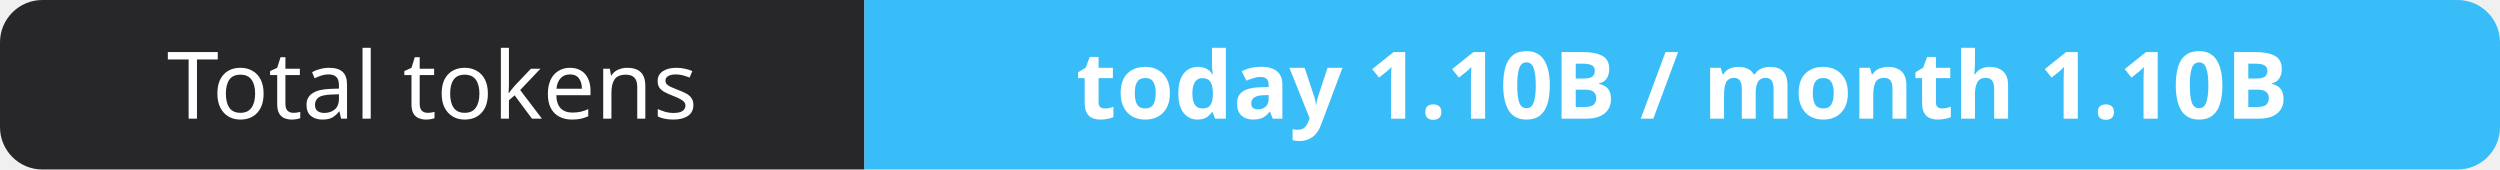
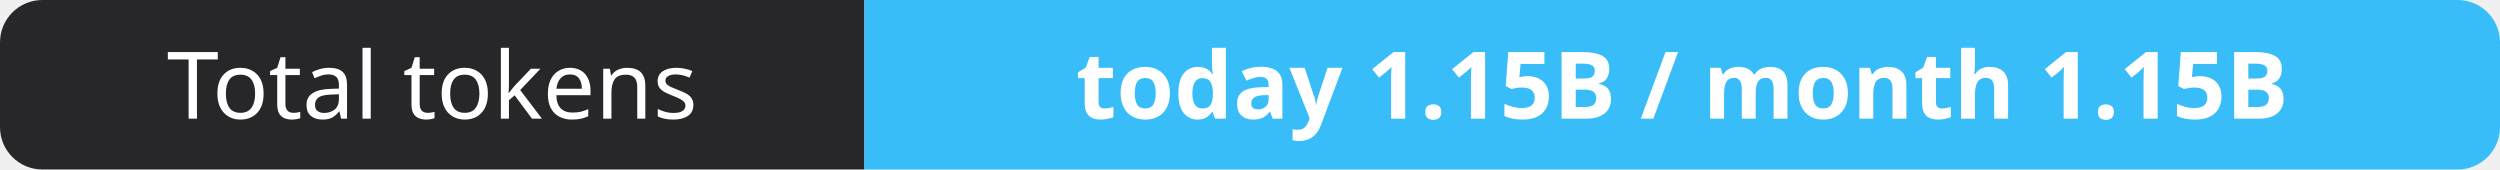
- <svg xmlns="http://www.w3.org/2000/svg" width="295" height="20" role="img" aria-label="Total tokens: today 1.10B / month 1.10B">
+ <svg xmlns="http://www.w3.org/2000/svg" width="295" height="20" role="img" aria-label="Total tokens: today 1.15B / month 1.15B">
  <clipPath id="r">
    <rect width="295" height="20" rx="5" fill="#fff" />
  </clipPath>
  <g clip-path="url(#r)">
    <rect width="102" height="20" fill="#27272a" />
    <rect x="102" width="193" height="20" fill="#38bdf8" />
  </g>
  <g fill="#fff" text-anchor="middle" font-family="Verdana,Geneva,sans-serif" font-size="11">
    <text x="51.0" y="14">Total tokens</text>
-     <text x="198.5" y="14" font-weight="700">today 1.10B / month 1.10B</text>
+     <text x="198.5" y="14" font-weight="700">today 1.15B / month 1.15B</text>
  </g>
</svg>
